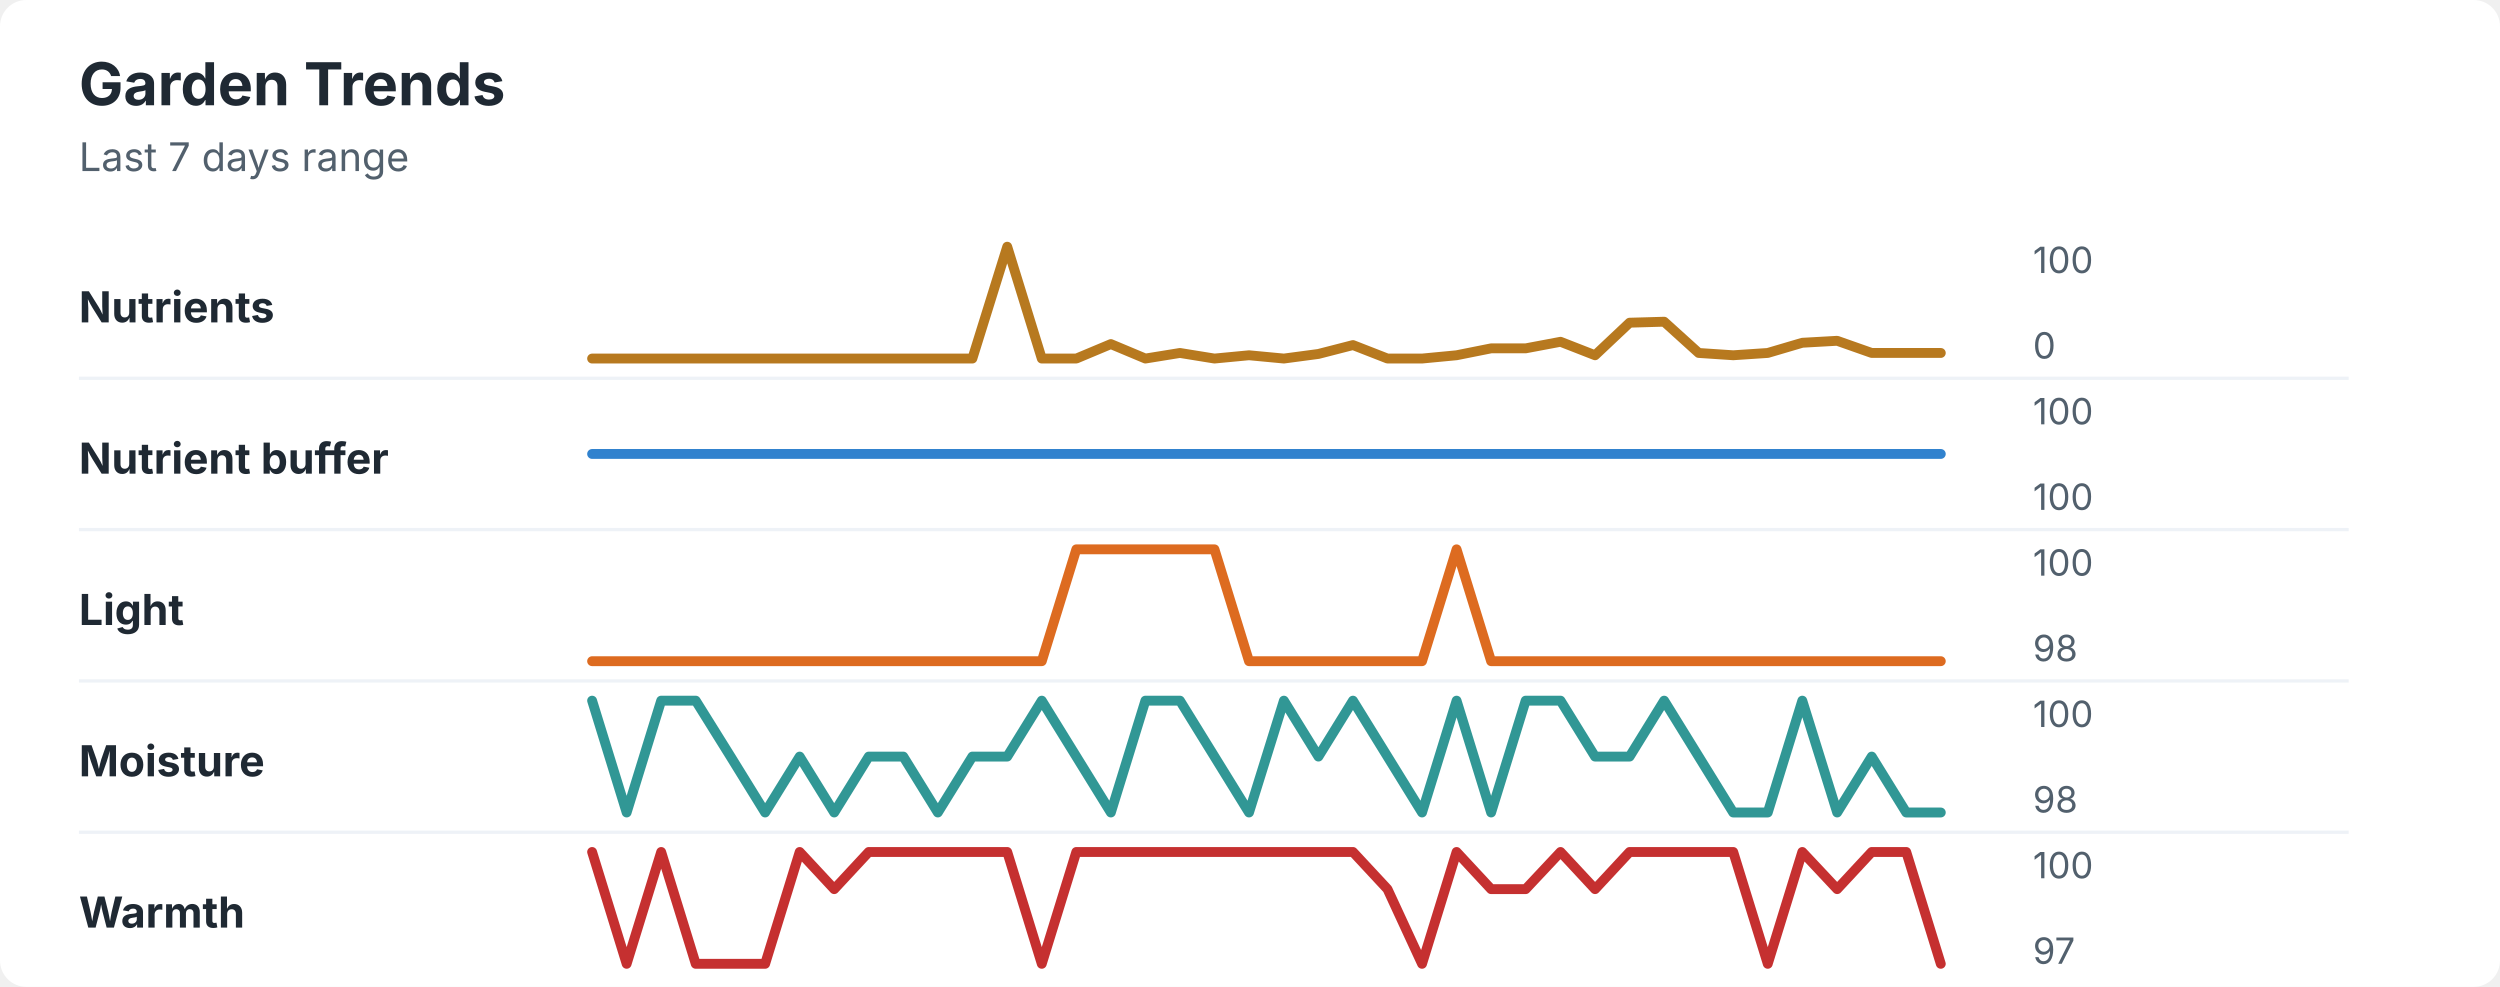
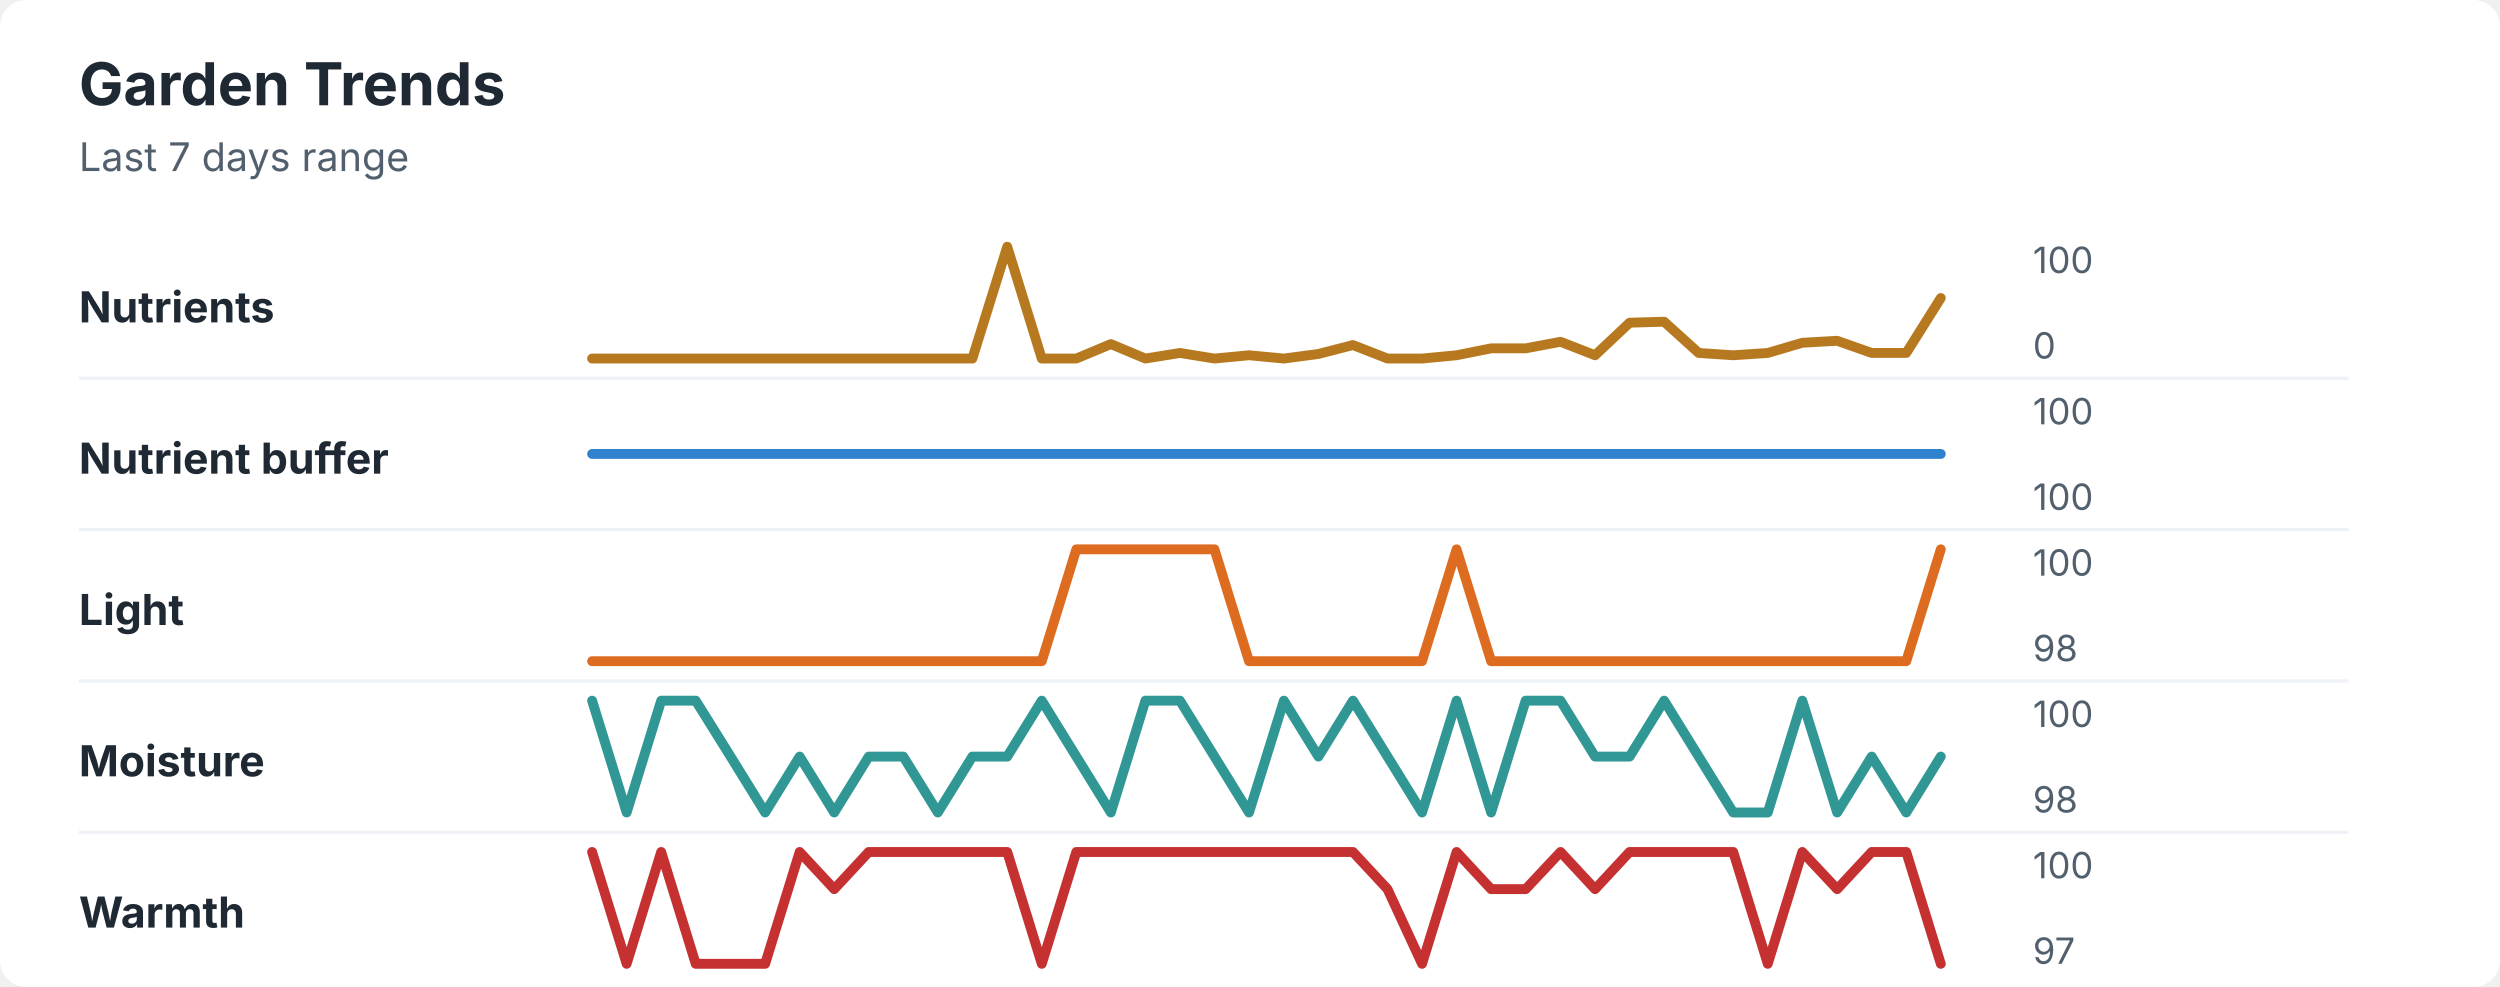
<svg xmlns="http://www.w3.org/2000/svg" width="760" height="300" viewBox="0 0 760 300" role="img" aria-labelledby="title desc">
  <rect width="760" height="300" rx="8" fill="#ffffff" />
  <style>
    text { font-family: -apple-system, BlinkMacSystemFont, "Segoe UI", sans-serif; }
    .title { font-size: 18px; font-weight: 700; fill: #1f2933; }
    .subtitle { font-size: 12px; fill: #52606d; }
    .label { font-size: 13px; font-weight: 650; fill: #1f2933; }
    .axis-value { font-size: 11px; fill: #52606d; }
    .separator { stroke: #eef2f7; stroke-width: 1; }
  </style>
  <text x="24" y="32" class="title">Garden Trends</text>
  <text x="24" y="52" class="subtitle">Last 7 days range</text>
  <text x="24" y="98" class="label">Nutrients</text>
-   <polyline points="180.0,109.0 190.5,109.0 201.0,109.0 211.5,109.0 222.1,109.0 232.6,109.0 243.1,109.0 253.6,109.0 264.1,109.0 274.6,109.0 285.1,109.0 295.6,109.0 306.2,75.0 316.7,109.0 327.2,109.0 337.7,104.6 348.2,109.0 358.7,107.3 369.2,109.0 379.7,108.0 390.3,109.0 400.8,107.6 411.3,104.9 421.8,109.0 432.3,109.0 442.8,108.0 453.3,105.9 463.8,105.9 474.4,103.9 484.9,108.0 495.4,98.1 505.9,97.8 516.4,107.3 526.9,108.0 537.4,107.3 547.9,104.2 558.5,103.6 569.0,107.3 579.5,107.3 590.0,107.3 " fill="none" stroke="#b7791f" stroke-width="3" stroke-linecap="round" stroke-linejoin="round" />
+   <polyline points="180.0,109.0 190.5,109.0 201.0,109.0 211.5,109.0 222.1,109.0 232.6,109.0 243.1,109.0 253.6,109.0 264.1,109.0 274.6,109.0 285.1,109.0 295.6,109.0 306.2,75.0 316.7,109.0 327.2,109.0 337.7,104.6 348.2,109.0 358.7,107.3 369.2,109.0 379.7,108.0 390.3,109.0 400.8,107.6 411.3,104.9 421.8,109.0 432.3,109.0 442.8,108.0 453.3,105.9 463.8,105.9 474.4,103.9 484.9,108.0 495.4,98.1 505.9,97.8 516.4,107.3 526.9,108.0 537.4,107.3 547.9,104.2 558.5,103.6 569.0,107.3 579.5,107.3 590.0,90.6 " fill="none" stroke="#b7791f" stroke-width="3" stroke-linecap="round" stroke-linejoin="round" />
  <text x="618" y="83" class="axis-value">100</text>
  <text x="618" y="109" class="axis-value">0</text>
  <line x1="24" y1="115.0" x2="714" y2="115.0" class="separator" />
  <text x="24" y="144" class="label">Nutrient buffer</text>
  <polyline points="180.0,138.0 190.5,138.0 201.0,138.0 211.5,138.0 222.1,138.0 232.6,138.0 243.1,138.0 253.6,138.0 264.1,138.0 274.6,138.0 285.1,138.0 295.6,138.0 306.2,138.0 316.7,138.0 327.2,138.0 337.7,138.0 348.2,138.0 358.7,138.0 369.2,138.0 379.7,138.0 390.3,138.0 400.8,138.0 411.3,138.0 421.8,138.0 432.3,138.0 442.8,138.0 453.3,138.0 463.8,138.0 474.4,138.0 484.9,138.0 495.4,138.0 505.9,138.0 516.4,138.0 526.9,138.0 537.4,138.0 547.9,138.0 558.5,138.0 569.0,138.0 579.5,138.0 590.0,138.0 " fill="none" stroke="#3182ce" stroke-width="3" stroke-linecap="round" stroke-linejoin="round" />
  <text x="618" y="129" class="axis-value">100</text>
  <text x="618" y="155" class="axis-value">100</text>
  <line x1="24" y1="161.0" x2="714" y2="161.0" class="separator" />
  <text x="24" y="190" class="label">Light</text>
-   <polyline points="180.0,201.0 190.5,201.0 201.0,201.0 211.5,201.0 222.1,201.0 232.6,201.0 243.1,201.0 253.6,201.0 264.1,201.0 274.6,201.0 285.1,201.0 295.6,201.0 306.2,201.0 316.7,201.0 327.2,167.0 337.7,167.0 348.2,167.0 358.7,167.0 369.2,167.0 379.7,201.0 390.3,201.0 400.8,201.0 411.3,201.0 421.8,201.0 432.3,201.0 442.8,167.0 453.3,201.0 463.8,201.0 474.4,201.0 484.9,201.0 495.4,201.0 505.9,201.0 516.4,201.0 526.9,201.0 537.4,201.0 547.9,201.0 558.5,201.0 569.0,201.0 579.5,201.0 590.0,201.0 " fill="none" stroke="#dd6b20" stroke-width="3" stroke-linecap="round" stroke-linejoin="round" />
+   <polyline points="180.0,201.0 190.5,201.0 201.0,201.0 211.5,201.0 222.1,201.0 232.6,201.0 243.1,201.0 253.6,201.0 264.1,201.0 274.6,201.0 285.1,201.0 295.6,201.0 306.2,201.0 316.7,201.0 327.2,167.0 337.7,167.0 348.2,167.0 358.7,167.0 369.2,167.0 379.7,201.0 390.3,201.0 400.8,201.0 411.3,201.0 421.8,201.0 432.3,201.0 442.8,167.0 453.3,201.0 463.8,201.0 474.4,201.0 484.9,201.0 495.4,201.0 505.9,201.0 516.4,201.0 526.9,201.0 537.4,201.0 547.9,201.0 558.5,201.0 569.0,201.0 579.5,201.0 590.0,167.0 " fill="none" stroke="#dd6b20" stroke-width="3" stroke-linecap="round" stroke-linejoin="round" />
  <text x="618" y="175" class="axis-value">100</text>
  <text x="618" y="201" class="axis-value">98</text>
  <line x1="24" y1="207.0" x2="714" y2="207.0" class="separator" />
  <text x="24" y="236" class="label">Moisture</text>
-   <polyline points="180.0,213.0 190.5,247.0 201.0,213.0 211.5,213.0 222.1,230.0 232.6,247.0 243.1,230.0 253.6,247.0 264.1,230.0 274.6,230.0 285.1,247.0 295.6,230.0 306.2,230.0 316.7,213.0 327.2,230.0 337.7,247.0 348.2,213.0 358.7,213.0 369.2,230.0 379.7,247.0 390.3,213.0 400.8,230.0 411.3,213.0 421.8,230.0 432.3,247.0 442.8,213.0 453.3,247.0 463.8,213.0 474.4,213.0 484.9,230.0 495.4,230.0 505.9,213.0 516.4,230.0 526.9,247.0 537.4,247.0 547.9,213.0 558.5,247.0 569.0,230.0 579.5,247.0 590.0,247.0 " fill="none" stroke="#319795" stroke-width="3" stroke-linecap="round" stroke-linejoin="round" />
+   <polyline points="180.0,213.0 190.5,247.0 201.0,213.0 211.5,213.0 222.1,230.0 232.6,247.0 243.1,230.0 253.6,247.0 264.1,230.0 274.6,230.0 285.1,247.0 295.6,230.0 306.2,230.0 316.7,213.0 327.2,230.0 337.7,247.0 348.2,213.0 358.7,213.0 369.2,230.0 379.7,247.0 390.3,213.0 400.8,230.0 411.3,213.0 421.8,230.0 432.3,247.0 442.8,213.0 453.3,247.0 463.8,213.0 474.4,213.0 484.9,230.0 495.4,230.0 505.9,213.0 516.4,230.0 526.9,247.0 537.4,247.0 547.9,213.0 558.5,247.0 569.0,230.0 579.5,247.0 590.0,230.0 " fill="none" stroke="#319795" stroke-width="3" stroke-linecap="round" stroke-linejoin="round" />
  <text x="618" y="221" class="axis-value">100</text>
  <text x="618" y="247" class="axis-value">98</text>
  <line x1="24" y1="253.0" x2="714" y2="253.0" class="separator" />
  <text x="24" y="282" class="label">Warmth</text>
  <polyline points="180.0,259.0 190.5,293.0 201.0,259.0 211.5,293.0 222.1,293.0 232.6,293.0 243.1,259.0 253.6,270.3 264.1,259.0 274.6,259.0 285.1,259.0 295.6,259.0 306.2,259.0 316.7,293.0 327.2,259.0 337.7,259.0 348.2,259.0 358.7,259.0 369.2,259.0 379.7,259.0 390.3,259.0 400.8,259.0 411.3,259.0 421.8,270.3 432.3,293.0 442.8,259.0 453.3,270.3 463.8,270.3 474.4,259.0 484.9,270.3 495.4,259.0 505.9,259.0 516.4,259.0 526.9,259.0 537.4,293.0 547.9,259.0 558.5,270.3 569.0,259.0 579.5,259.0 590.0,293.0 " fill="none" stroke="#c53030" stroke-width="3" stroke-linecap="round" stroke-linejoin="round" />
  <text x="618" y="267" class="axis-value">100</text>
  <text x="618" y="293" class="axis-value">97</text>
</svg>
